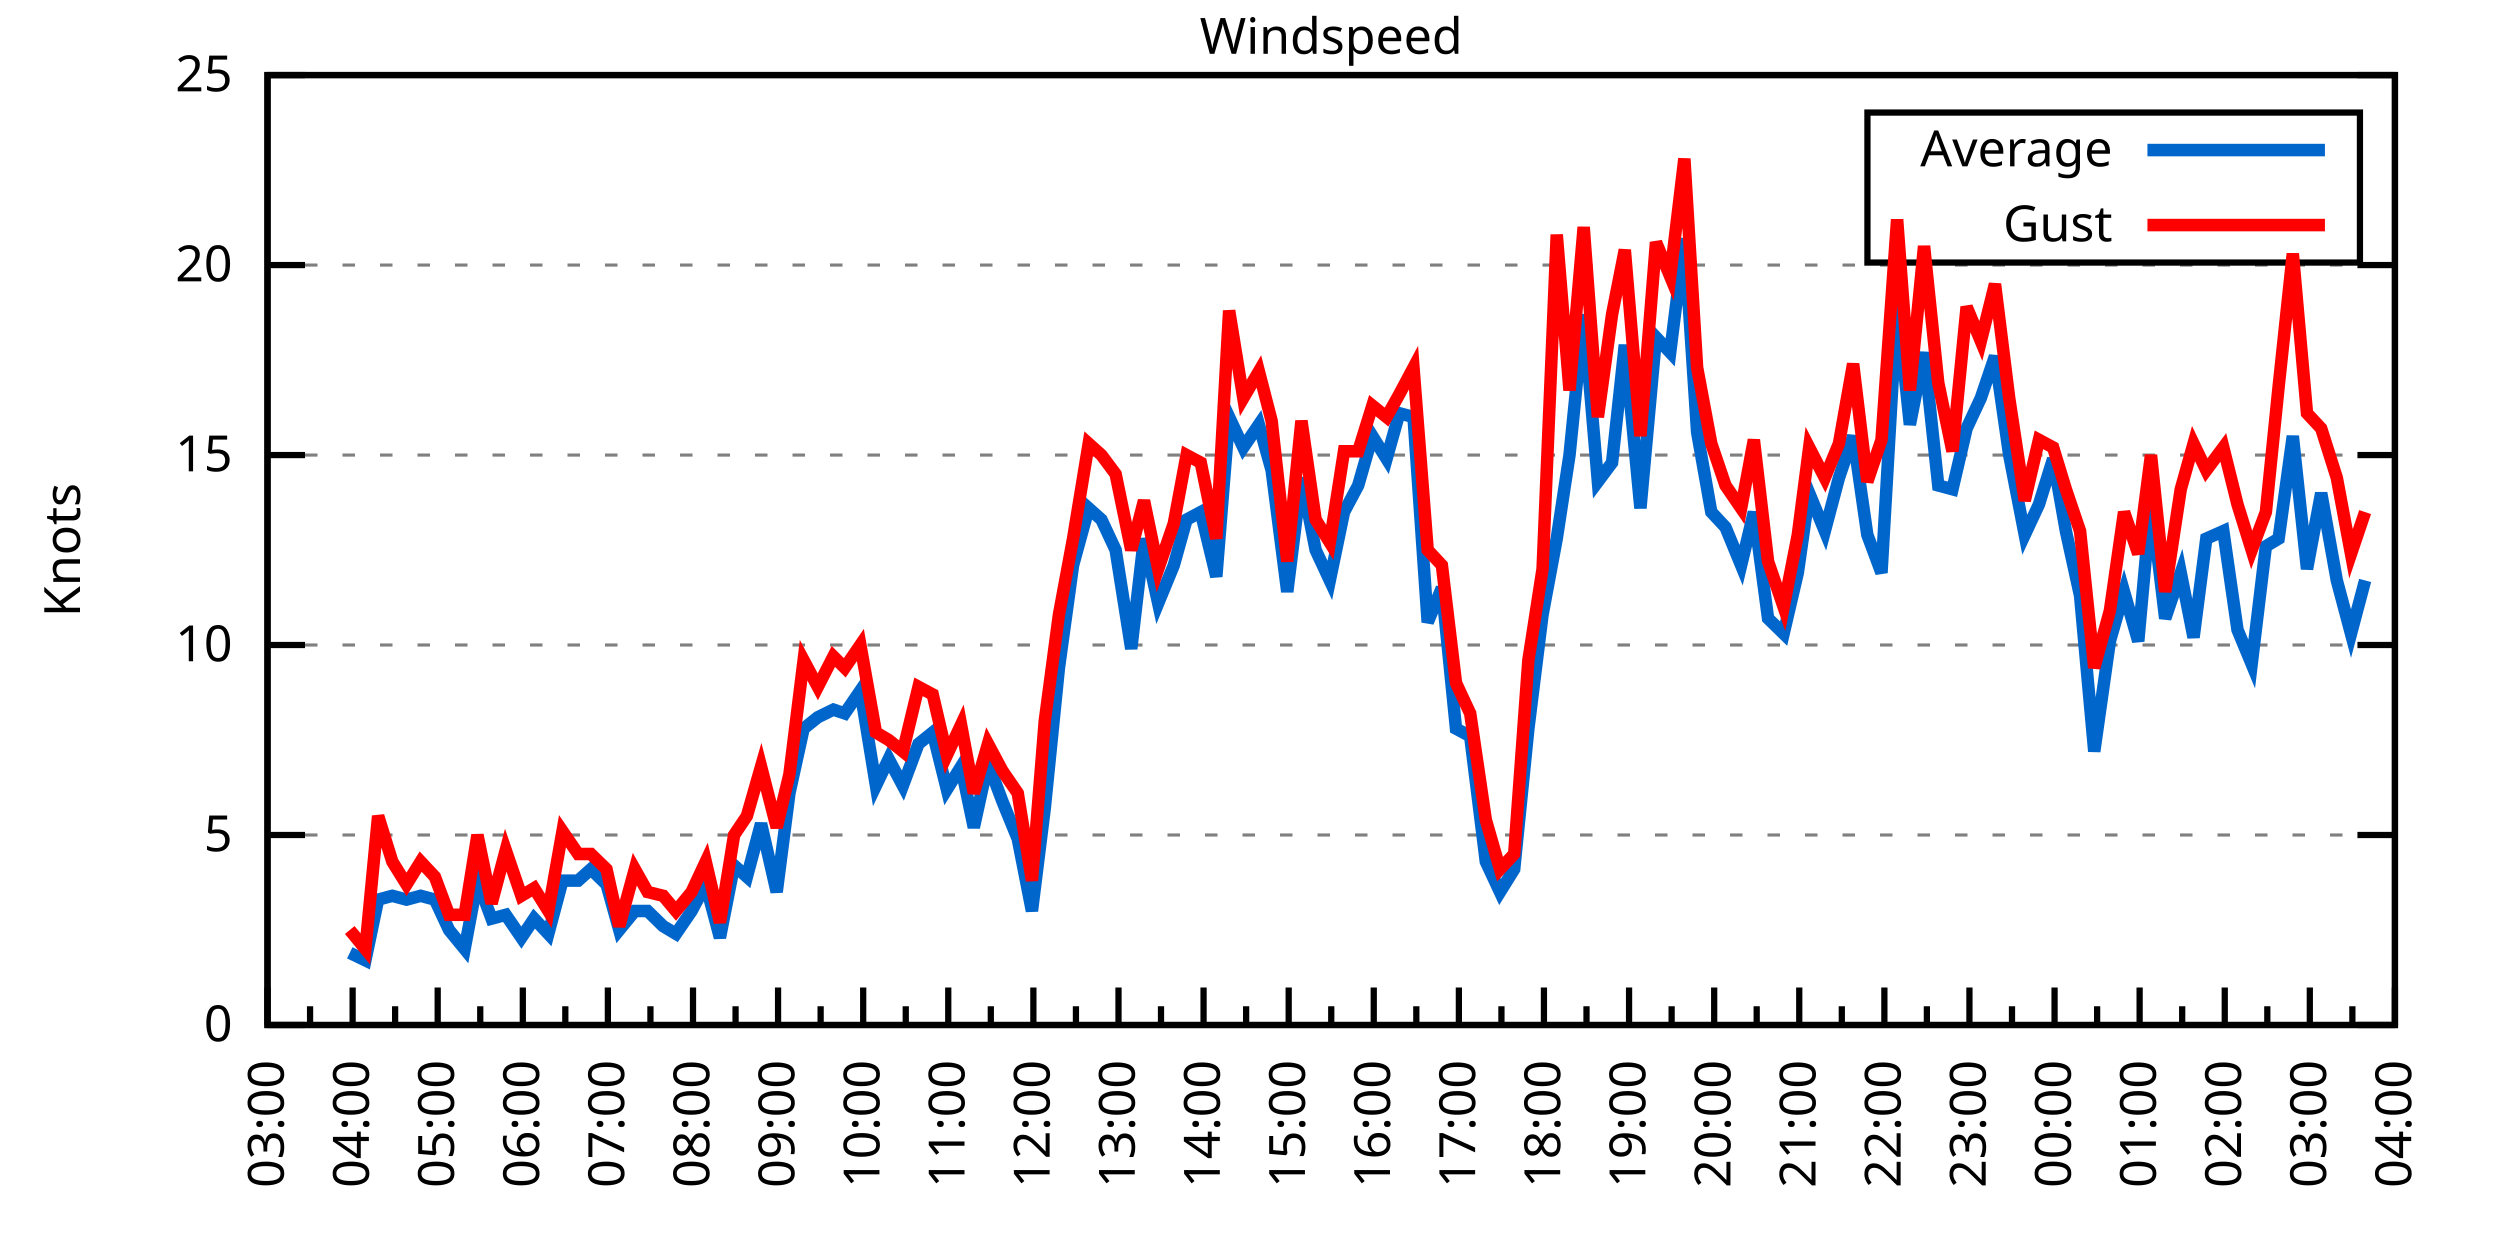
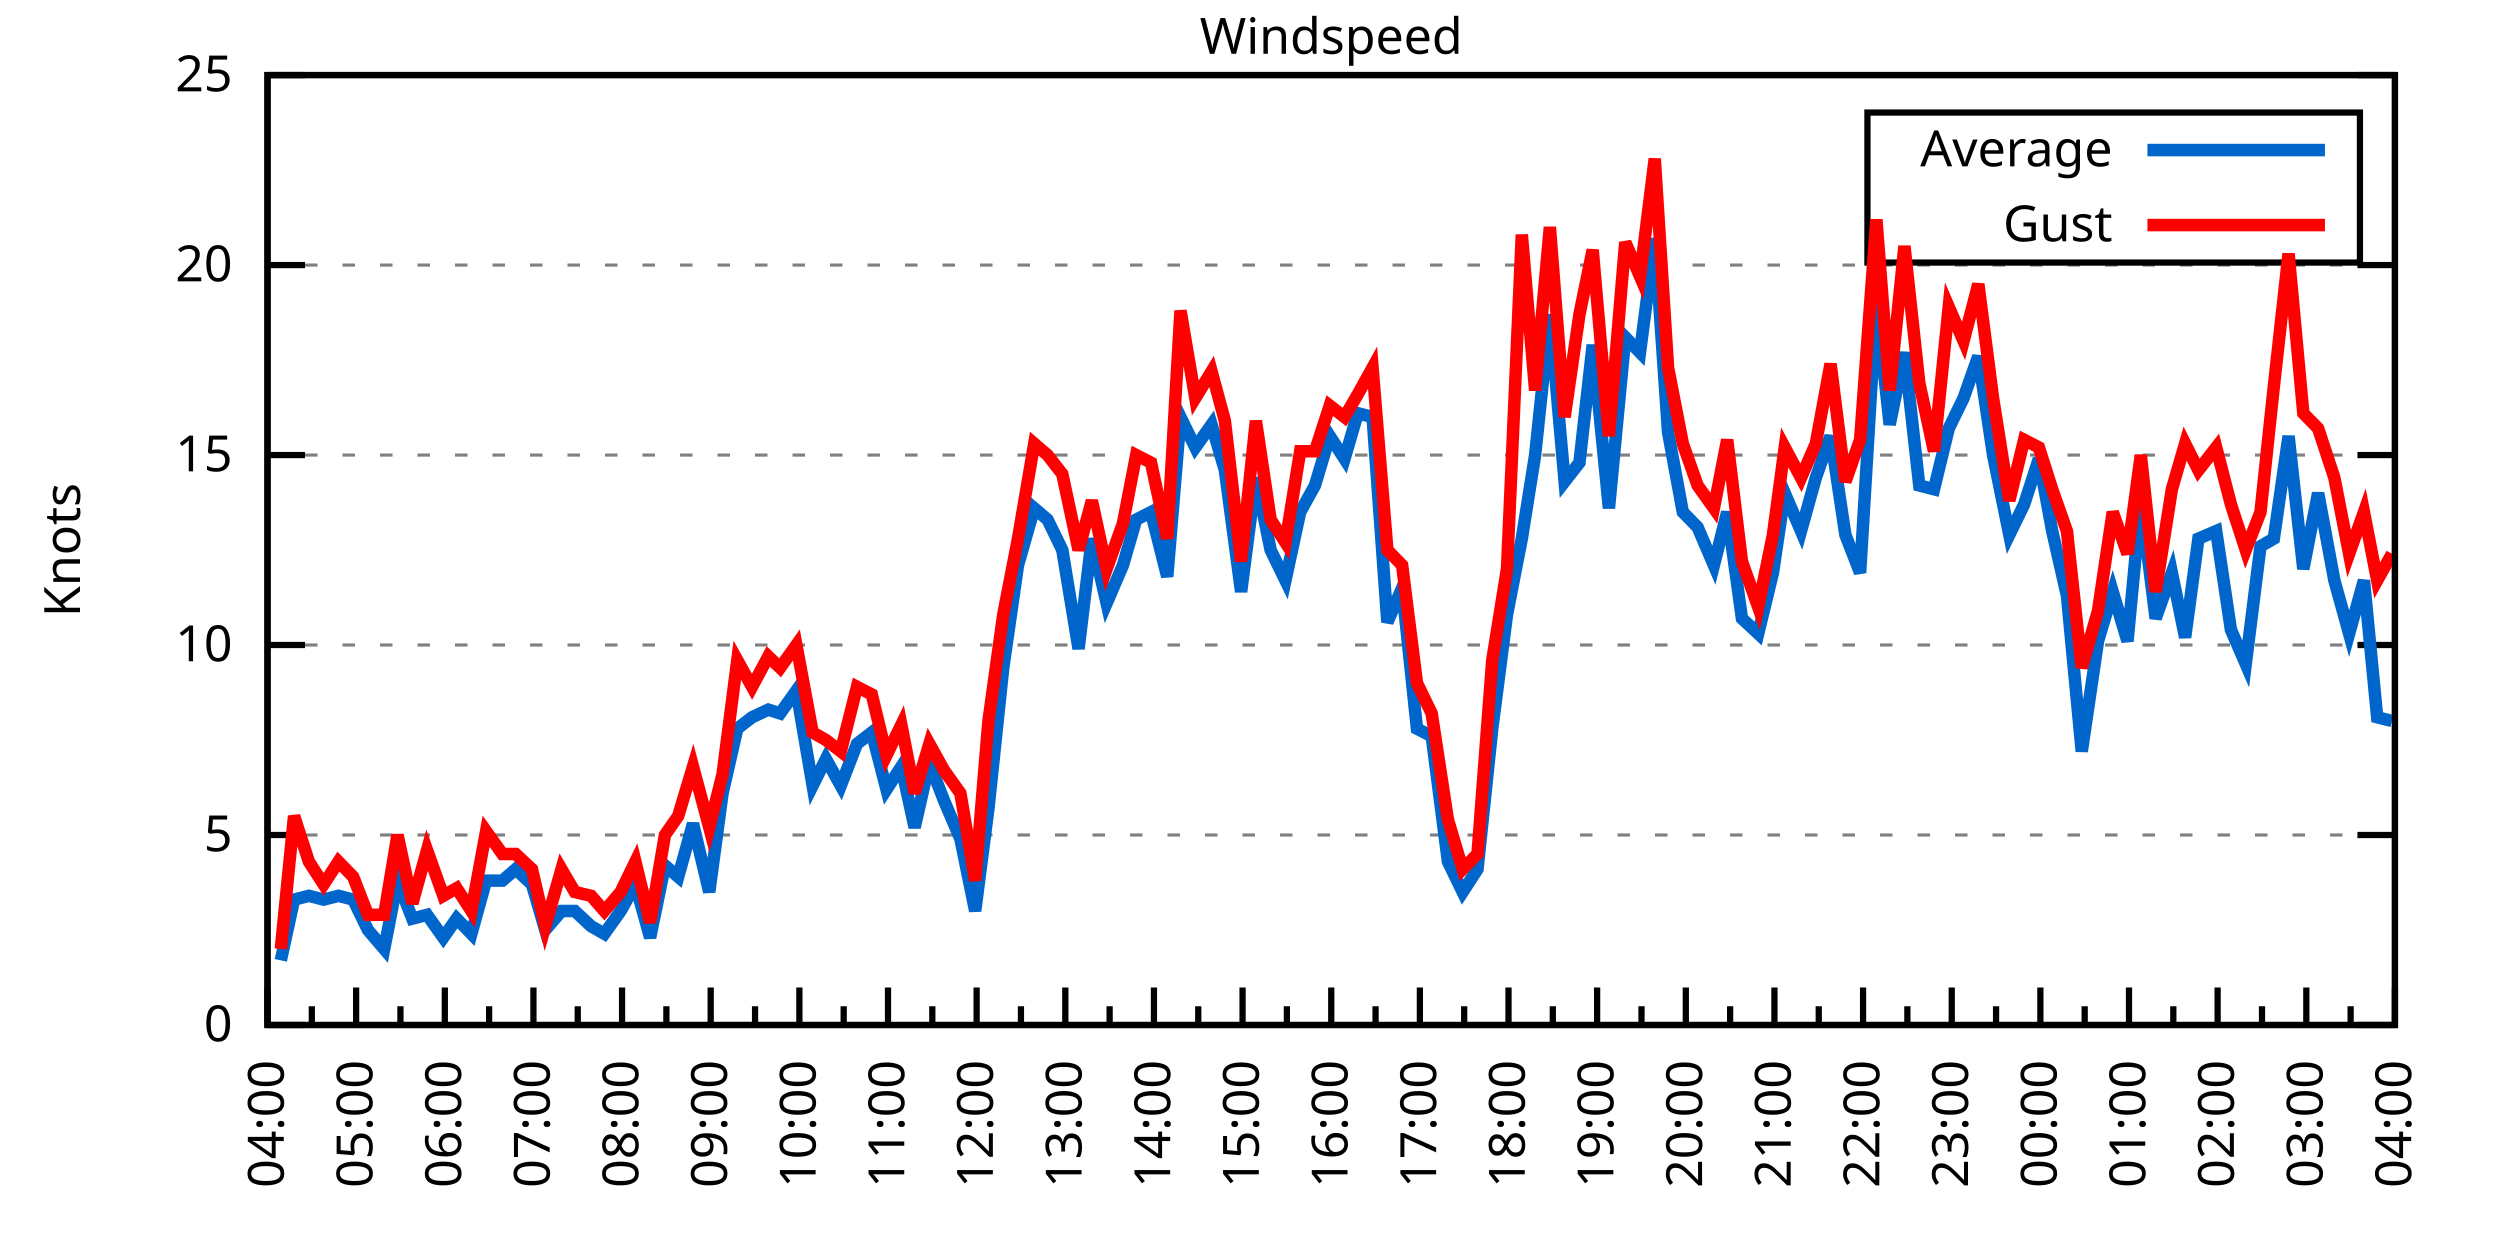
<svg xmlns="http://www.w3.org/2000/svg" xmlns:xlink="http://www.w3.org/1999/xlink" width="400" height="200" viewBox="0 0 400 200">
  <g id="gnuplot_canvas">
    <rect x="0" y="0" width="400" height="200" fill="none" />
    <defs>
      <circle id="gpDot" r="0.5" stroke-width="0.5" stroke="currentColor" />
      <path id="gpPt0" stroke-width="0.333" stroke="currentColor" d="M-1,0 h2 M0,-1 v2" />
      <path id="gpPt1" stroke-width="0.333" stroke="currentColor" d="M-1,-1 L1,1 M1,-1 L-1,1" />
      <path id="gpPt2" stroke-width="0.333" stroke="currentColor" d="M-1,0 L1,0 M0,-1 L0,1 M-1,-1 L1,1 M-1,1 L1,-1" />
      <rect id="gpPt3" stroke-width="0.333" stroke="currentColor" x="-1" y="-1" width="2" height="2" />
      <rect id="gpPt4" stroke-width="0.333" stroke="currentColor" fill="currentColor" x="-1" y="-1" width="2" height="2" />
      <circle id="gpPt5" stroke-width="0.333" stroke="currentColor" cx="0" cy="0" r="1" />
      <use xlink:href="#gpPt5" id="gpPt6" fill="currentColor" stroke="none" />
      <path id="gpPt7" stroke-width="0.333" stroke="currentColor" d="M0,-1.33 L-1.33,0.67 L1.33,0.67 z" />
      <use xlink:href="#gpPt7" id="gpPt8" fill="currentColor" stroke="none" />
      <use xlink:href="#gpPt7" id="gpPt9" stroke="currentColor" transform="rotate(180)" />
      <use xlink:href="#gpPt9" id="gpPt10" fill="currentColor" stroke="none" />
      <use xlink:href="#gpPt3" id="gpPt11" stroke="currentColor" transform="rotate(45)" />
      <use xlink:href="#gpPt11" id="gpPt12" fill="currentColor" stroke="none" />
      <path id="gpPt13" stroke-width="0.333" stroke="currentColor" d="M0,1.330 L1.265,0.411 L0.782,-1.067 L-0.782,-1.076 L-1.265,0.411 z" />
      <use xlink:href="#gpPt13" id="gpPt14" fill="currentColor" stroke="none" />
      <filter id="textbox" filterUnits="objectBoundingBox" x="0" y="0" height="1" width="1">
        <feFlood flood-color="white" flood-opacity="1" result="bgnd" />
        <feComposite in="SourceGraphic" in2="bgnd" operator="atop" />
      </filter>
      <filter id="greybox" filterUnits="objectBoundingBox" x="0" y="0" height="1" width="1">
        <feFlood flood-color="lightgrey" flood-opacity="1" result="grey" />
        <feComposite in="SourceGraphic" in2="grey" operator="atop" />
      </filter>
    </defs>
    <g fill="none" color="white" stroke="currentColor" stroke-width="1.00" stroke-linecap="butt" stroke-linejoin="miter">
</g>
    <g fill="none" color="black" stroke="currentColor" stroke-width="1.00" stroke-linecap="butt" stroke-linejoin="miter">
      <g stroke="none" shape-rendering="crispEdges">
        <polygon fill="rgb(255, 255, 255)" points="42.80,164.00 383.18,164.00 383.18,12.02 42.80,12.02 " />
      </g>
    </g>
    <g fill="none" color="black" stroke="currentColor" stroke-width="1.00" stroke-linecap="butt" stroke-linejoin="miter">
</g>
    <g fill="none" color="black" stroke="black" stroke-width="0.50" stroke-linecap="butt" stroke-linejoin="miter">
</g>
    <g fill="none" color="gray" stroke="currentColor" stroke-width="0.50" stroke-linecap="butt" stroke-linejoin="miter">
      <path stroke="gray" stroke-dasharray="2,4" class="gridline" d="M42.80,164.00 L383.19,164.00  " />
    </g>
    <g fill="none" color="gray" stroke="gray" stroke-width="1.00" stroke-linecap="butt" stroke-linejoin="miter">
</g>
    <g fill="none" color="black" stroke="currentColor" stroke-width="1.00" stroke-linecap="butt" stroke-linejoin="miter">
      <path stroke="black" d="M42.80,164.00 L48.80,164.00 M383.19,164.00 L377.19,164.00  " />
      <g transform="translate(37.20,166.60)" stroke="none" fill="black" font-family="Sans" font-size="8.00" text-anchor="end">
        <text>
          <tspan font-family="Sans"> 0</tspan>
        </text>
      </g>
    </g>
    <g fill="none" color="black" stroke="currentColor" stroke-width="1.00" stroke-linecap="butt" stroke-linejoin="miter">
</g>
    <g fill="none" color="black" stroke="black" stroke-width="0.50" stroke-linecap="butt" stroke-linejoin="miter">
</g>
    <g fill="none" color="gray" stroke="currentColor" stroke-width="0.50" stroke-linecap="butt" stroke-linejoin="miter">
      <path stroke="gray" stroke-dasharray="2,4" class="gridline" d="M42.80,133.60 L383.19,133.60  " />
    </g>
    <g fill="none" color="gray" stroke="gray" stroke-width="1.00" stroke-linecap="butt" stroke-linejoin="miter">
</g>
    <g fill="none" color="black" stroke="currentColor" stroke-width="1.00" stroke-linecap="butt" stroke-linejoin="miter">
      <path stroke="black" d="M42.80,133.60 L48.80,133.60 M383.19,133.60 L377.19,133.60  " />
      <g transform="translate(37.20,136.20)" stroke="none" fill="black" font-family="Sans" font-size="8.00" text-anchor="end">
        <text>
          <tspan font-family="Sans"> 5</tspan>
        </text>
      </g>
    </g>
    <g fill="none" color="black" stroke="currentColor" stroke-width="1.00" stroke-linecap="butt" stroke-linejoin="miter">
</g>
    <g fill="none" color="black" stroke="black" stroke-width="0.50" stroke-linecap="butt" stroke-linejoin="miter">
</g>
    <g fill="none" color="gray" stroke="currentColor" stroke-width="0.50" stroke-linecap="butt" stroke-linejoin="miter">
      <path stroke="gray" stroke-dasharray="2,4" class="gridline" d="M42.80,103.20 L383.19,103.20  " />
    </g>
    <g fill="none" color="gray" stroke="gray" stroke-width="1.00" stroke-linecap="butt" stroke-linejoin="miter">
</g>
    <g fill="none" color="black" stroke="currentColor" stroke-width="1.00" stroke-linecap="butt" stroke-linejoin="miter">
      <path stroke="black" d="M42.80,103.20 L48.80,103.20 M383.19,103.20 L377.19,103.20  " />
      <g transform="translate(37.20,105.80)" stroke="none" fill="black" font-family="Sans" font-size="8.00" text-anchor="end">
        <text>
          <tspan font-family="Sans"> 10</tspan>
        </text>
      </g>
    </g>
    <g fill="none" color="black" stroke="currentColor" stroke-width="1.00" stroke-linecap="butt" stroke-linejoin="miter">
</g>
    <g fill="none" color="black" stroke="black" stroke-width="0.50" stroke-linecap="butt" stroke-linejoin="miter">
</g>
    <g fill="none" color="gray" stroke="currentColor" stroke-width="0.50" stroke-linecap="butt" stroke-linejoin="miter">
      <path stroke="gray" stroke-dasharray="2,4" class="gridline" d="M42.80,72.81 L383.19,72.81  " />
    </g>
    <g fill="none" color="gray" stroke="gray" stroke-width="1.00" stroke-linecap="butt" stroke-linejoin="miter">
</g>
    <g fill="none" color="black" stroke="currentColor" stroke-width="1.00" stroke-linecap="butt" stroke-linejoin="miter">
      <path stroke="black" d="M42.80,72.81 L48.80,72.81 M383.19,72.81 L377.19,72.81  " />
      <g transform="translate(37.20,75.41)" stroke="none" fill="black" font-family="Sans" font-size="8.00" text-anchor="end">
        <text>
          <tspan font-family="Sans"> 15</tspan>
        </text>
      </g>
    </g>
    <g fill="none" color="black" stroke="currentColor" stroke-width="1.00" stroke-linecap="butt" stroke-linejoin="miter">
</g>
    <g fill="none" color="black" stroke="black" stroke-width="0.50" stroke-linecap="butt" stroke-linejoin="miter">
</g>
    <g fill="none" color="gray" stroke="currentColor" stroke-width="0.50" stroke-linecap="butt" stroke-linejoin="miter">
      <path stroke="gray" stroke-dasharray="2,4" class="gridline" d="M42.80,42.41 L383.19,42.41  " />
    </g>
    <g fill="none" color="gray" stroke="gray" stroke-width="1.00" stroke-linecap="butt" stroke-linejoin="miter">
</g>
    <g fill="none" color="black" stroke="currentColor" stroke-width="1.00" stroke-linecap="butt" stroke-linejoin="miter">
      <path stroke="black" d="M42.80,42.41 L48.80,42.41 M383.19,42.41 L377.19,42.41  " />
      <g transform="translate(37.20,45.01)" stroke="none" fill="black" font-family="Sans" font-size="8.00" text-anchor="end">
        <text>
          <tspan font-family="Sans"> 20</tspan>
        </text>
      </g>
    </g>
    <g fill="none" color="black" stroke="currentColor" stroke-width="1.00" stroke-linecap="butt" stroke-linejoin="miter">
</g>
    <g fill="none" color="black" stroke="black" stroke-width="0.50" stroke-linecap="butt" stroke-linejoin="miter">
</g>
    <g fill="none" color="gray" stroke="currentColor" stroke-width="0.50" stroke-linecap="butt" stroke-linejoin="miter">
      <path stroke="gray" stroke-dasharray="2,4" class="gridline" d="M42.80,12.01 L383.19,12.01  " />
    </g>
    <g fill="none" color="gray" stroke="gray" stroke-width="1.00" stroke-linecap="butt" stroke-linejoin="miter">
</g>
    <g fill="none" color="black" stroke="currentColor" stroke-width="1.00" stroke-linecap="butt" stroke-linejoin="miter">
      <path stroke="black" d="M42.80,12.01 L48.80,12.01 M383.19,12.01 L377.19,12.01  " />
      <g transform="translate(37.20,14.61)" stroke="none" fill="black" font-family="Sans" font-size="8.00" text-anchor="end">
        <text>
          <tspan font-family="Sans"> 25</tspan>
        </text>
      </g>
    </g>
    <g fill="none" color="black" stroke="currentColor" stroke-width="1.00" stroke-linecap="butt" stroke-linejoin="miter">
      <path stroke="black" d="M42.80,164.00 L42.80,158.00  " />
      <g transform="translate(45.40,169.60) rotate(270)" stroke="none" fill="black" font-family="Sans" font-size="8.00" text-anchor="end">
        <text>
+           <tspan font-family="Sans">04:00</tspan>
+         </text>
+       </g>
+     </g>
+     <g fill="none" color="black" stroke="currentColor" stroke-width="1.00" stroke-linecap="butt" stroke-linejoin="miter">
+       <path stroke="black" d="M49.89,164.00 L49.89,161.00 M56.98,164.00 L56.98,158.00  " />
+       <g transform="translate(59.58,169.60) rotate(270)" stroke="none" fill="black" font-family="Sans" font-size="8.00" text-anchor="end">
+         <text>
+           <tspan font-family="Sans">05:00</tspan>
+         </text>
+       </g>
+     </g>
+     <g fill="none" color="black" stroke="currentColor" stroke-width="1.00" stroke-linecap="butt" stroke-linejoin="miter">
+       <path stroke="black" d="M64.07,164.00 L64.07,161.00 M71.17,164.00 L71.17,158.00  " />
+       <g transform="translate(73.77,169.60) rotate(270)" stroke="none" fill="black" font-family="Sans" font-size="8.00" text-anchor="end">
+         <text>
+           <tspan font-family="Sans">06:00</tspan>
+         </text>
+       </g>
+     </g>
+     <g fill="none" color="black" stroke="currentColor" stroke-width="1.00" stroke-linecap="butt" stroke-linejoin="miter">
+       <path stroke="black" d="M78.26,164.00 L78.26,161.00 M85.35,164.00 L85.35,158.00  " />
+       <g transform="translate(87.95,169.60) rotate(270)" stroke="none" fill="black" font-family="Sans" font-size="8.00" text-anchor="end">
+         <text>
+           <tspan font-family="Sans">07:00</tspan>
+         </text>
+       </g>
+     </g>
+     <g fill="none" color="black" stroke="currentColor" stroke-width="1.00" stroke-linecap="butt" stroke-linejoin="miter">
+       <path stroke="black" d="M92.44,164.00 L92.44,161.00 M99.53,164.00 L99.53,158.00  " />
+       <g transform="translate(102.13,169.60) rotate(270)" stroke="none" fill="black" font-family="Sans" font-size="8.00" text-anchor="end">
+         <text>
+           <tspan font-family="Sans">08:00</tspan>
+         </text>
+       </g>
+     </g>
+     <g fill="none" color="black" stroke="currentColor" stroke-width="1.00" stroke-linecap="butt" stroke-linejoin="miter">
+       <path stroke="black" d="M106.62,164.00 L106.62,161.00 M113.71,164.00 L113.71,158.00  " />
+       <g transform="translate(116.31,169.60) rotate(270)" stroke="none" fill="black" font-family="Sans" font-size="8.00" text-anchor="end">
+         <text>
+           <tspan font-family="Sans">09:00</tspan>
+         </text>
+       </g>
+     </g>
+     <g fill="none" color="black" stroke="currentColor" stroke-width="1.00" stroke-linecap="butt" stroke-linejoin="miter">
+       <path stroke="black" d="M120.81,164.00 L120.81,161.00 M127.90,164.00 L127.90,158.00  " />
+       <g transform="translate(130.50,169.60) rotate(270)" stroke="none" fill="black" font-family="Sans" font-size="8.00" text-anchor="end">
+         <text>
+           <tspan font-family="Sans">10:00</tspan>
+         </text>
+       </g>
+     </g>
+     <g fill="none" color="black" stroke="currentColor" stroke-width="1.00" stroke-linecap="butt" stroke-linejoin="miter">
+       <path stroke="black" d="M134.99,164.00 L134.99,161.00 M142.08,164.00 L142.08,158.00  " />
+       <g transform="translate(144.68,169.60) rotate(270)" stroke="none" fill="black" font-family="Sans" font-size="8.00" text-anchor="end">
+         <text>
+           <tspan font-family="Sans">11:00</tspan>
+         </text>
+       </g>
+     </g>
+     <g fill="none" color="black" stroke="currentColor" stroke-width="1.00" stroke-linecap="butt" stroke-linejoin="miter">
+       <path stroke="black" d="M149.17,164.00 L149.17,161.00 M156.26,164.00 L156.26,158.00  " />
+       <g transform="translate(158.86,169.60) rotate(270)" stroke="none" fill="black" font-family="Sans" font-size="8.00" text-anchor="end">
+         <text>
+           <tspan font-family="Sans">12:00</tspan>
+         </text>
+       </g>
+     </g>
+     <g fill="none" color="black" stroke="currentColor" stroke-width="1.00" stroke-linecap="butt" stroke-linejoin="miter">
+       <path stroke="black" d="M163.35,164.00 L163.35,161.00 M170.45,164.00 L170.45,158.00  " />
+       <g transform="translate(173.05,169.60) rotate(270)" stroke="none" fill="black" font-family="Sans" font-size="8.00" text-anchor="end">
+         <text>
+           <tspan font-family="Sans">13:00</tspan>
+         </text>
+       </g>
+     </g>
+     <g fill="none" color="black" stroke="currentColor" stroke-width="1.00" stroke-linecap="butt" stroke-linejoin="miter">
+       <path stroke="black" d="M177.54,164.00 L177.54,161.00 M184.63,164.00 L184.63,158.00  " />
+       <g transform="translate(187.23,169.60) rotate(270)" stroke="none" fill="black" font-family="Sans" font-size="8.00" text-anchor="end">
+         <text>
+           <tspan font-family="Sans">14:00</tspan>
+         </text>
+       </g>
+     </g>
+     <g fill="none" color="black" stroke="currentColor" stroke-width="1.00" stroke-linecap="butt" stroke-linejoin="miter">
+       <path stroke="black" d="M191.72,164.00 L191.72,161.00 M198.81,164.00 L198.81,158.00  " />
+       <g transform="translate(201.41,169.60) rotate(270)" stroke="none" fill="black" font-family="Sans" font-size="8.00" text-anchor="end">
+         <text>
+           <tspan font-family="Sans">15:00</tspan>
+         </text>
+       </g>
+     </g>
+     <g fill="none" color="black" stroke="currentColor" stroke-width="1.00" stroke-linecap="butt" stroke-linejoin="miter">
+       <path stroke="black" d="M205.90,164.00 L205.90,161.00 M213.00,164.00 L213.00,158.00  " />
+       <g transform="translate(215.60,169.60) rotate(270)" stroke="none" fill="black" font-family="Sans" font-size="8.00" text-anchor="end">
+         <text>
+           <tspan font-family="Sans">16:00</tspan>
+         </text>
+       </g>
+     </g>
+     <g fill="none" color="black" stroke="currentColor" stroke-width="1.00" stroke-linecap="butt" stroke-linejoin="miter">
+       <path stroke="black" d="M220.09,164.00 L220.09,161.00 M227.18,164.00 L227.18,158.00  " />
+       <g transform="translate(229.78,169.60) rotate(270)" stroke="none" fill="black" font-family="Sans" font-size="8.00" text-anchor="end">
+         <text>
+           <tspan font-family="Sans">17:00</tspan>
+         </text>
+       </g>
+     </g>
+     <g fill="none" color="black" stroke="currentColor" stroke-width="1.00" stroke-linecap="butt" stroke-linejoin="miter">
+       <path stroke="black" d="M234.27,164.00 L234.27,161.00 M241.36,164.00 L241.36,158.00  " />
+       <g transform="translate(243.96,169.60) rotate(270)" stroke="none" fill="black" font-family="Sans" font-size="8.00" text-anchor="end">
+         <text>
+           <tspan font-family="Sans">18:00</tspan>
+         </text>
+       </g>
+     </g>
+     <g fill="none" color="black" stroke="currentColor" stroke-width="1.00" stroke-linecap="butt" stroke-linejoin="miter">
+       <path stroke="black" d="M248.45,164.00 L248.45,161.00 M255.54,164.00 L255.54,158.00  " />
+       <g transform="translate(258.14,169.60) rotate(270)" stroke="none" fill="black" font-family="Sans" font-size="8.00" text-anchor="end">
+         <text>
+           <tspan font-family="Sans">19:00</tspan>
+         </text>
+       </g>
+     </g>
+     <g fill="none" color="black" stroke="currentColor" stroke-width="1.00" stroke-linecap="butt" stroke-linejoin="miter">
+       <path stroke="black" d="M262.64,164.00 L262.64,161.00 M269.73,164.00 L269.73,158.00  " />
+       <g transform="translate(272.33,169.60) rotate(270)" stroke="none" fill="black" font-family="Sans" font-size="8.00" text-anchor="end">
+         <text>
+           <tspan font-family="Sans">20:00</tspan>
+         </text>
+       </g>
+     </g>
+     <g fill="none" color="black" stroke="currentColor" stroke-width="1.00" stroke-linecap="butt" stroke-linejoin="miter">
+       <path stroke="black" d="M276.82,164.00 L276.82,161.00 M283.91,164.00 L283.91,158.00  " />
+       <g transform="translate(286.51,169.60) rotate(270)" stroke="none" fill="black" font-family="Sans" font-size="8.00" text-anchor="end">
+         <text>
+           <tspan font-family="Sans">21:00</tspan>
+         </text>
+       </g>
+     </g>
+     <g fill="none" color="black" stroke="currentColor" stroke-width="1.00" stroke-linecap="butt" stroke-linejoin="miter">
+       <path stroke="black" d="M291.00,164.00 L291.00,161.00 M298.09,164.00 L298.09,158.00  " />
+       <g transform="translate(300.69,169.60) rotate(270)" stroke="none" fill="black" font-family="Sans" font-size="8.00" text-anchor="end">
+         <text>
+           <tspan font-family="Sans">22:00</tspan>
+         </text>
+       </g>
+     </g>
+     <g fill="none" color="black" stroke="currentColor" stroke-width="1.00" stroke-linecap="butt" stroke-linejoin="miter">
+       <path stroke="black" d="M305.18,164.00 L305.18,161.00 M312.28,164.00 L312.28,158.00  " />
+       <g transform="translate(314.88,169.60) rotate(270)" stroke="none" fill="black" font-family="Sans" font-size="8.00" text-anchor="end">
+         <text>
+           <tspan font-family="Sans">23:00</tspan>
+         </text>
+       </g>
+     </g>
+     <g fill="none" color="black" stroke="currentColor" stroke-width="1.00" stroke-linecap="butt" stroke-linejoin="miter">
+       <path stroke="black" d="M319.37,164.00 L319.37,161.00 M326.46,164.00 L326.46,158.00  " />
+       <g transform="translate(329.06,169.60) rotate(270)" stroke="none" fill="black" font-family="Sans" font-size="8.00" text-anchor="end">
+         <text>
+           <tspan font-family="Sans">00:00</tspan>
+         </text>
+       </g>
+     </g>
+     <g fill="none" color="black" stroke="currentColor" stroke-width="1.00" stroke-linecap="butt" stroke-linejoin="miter">
+       <path stroke="black" d="M333.55,164.00 L333.55,161.00 M340.64,164.00 L340.64,158.00  " />
+       <g transform="translate(343.24,169.60) rotate(270)" stroke="none" fill="black" font-family="Sans" font-size="8.00" text-anchor="end">
+         <text>
+           <tspan font-family="Sans">01:00</tspan>
+         </text>
+       </g>
+     </g>
+     <g fill="none" color="black" stroke="currentColor" stroke-width="1.00" stroke-linecap="butt" stroke-linejoin="miter">
+       <path stroke="black" d="M347.73,164.00 L347.73,161.00 M354.82,164.00 L354.82,158.00  " />
+       <g transform="translate(357.42,169.60) rotate(270)" stroke="none" fill="black" font-family="Sans" font-size="8.00" text-anchor="end">
+         <text>
+           <tspan font-family="Sans">02:00</tspan>
+         </text>
+       </g>
+     </g>
+     <g fill="none" color="black" stroke="currentColor" stroke-width="1.00" stroke-linecap="butt" stroke-linejoin="miter">
+       <path stroke="black" d="M361.92,164.00 L361.92,161.00 M369.01,164.00 L369.01,158.00  " />
+       <g transform="translate(371.61,169.60) rotate(270)" stroke="none" fill="black" font-family="Sans" font-size="8.00" text-anchor="end">
+         <text>
          <tspan font-family="Sans">03:00</tspan>
        </text>
      </g>
    </g>
    <g fill="none" color="black" stroke="currentColor" stroke-width="1.00" stroke-linecap="butt" stroke-linejoin="miter">
-       <path stroke="black" d="M49.61,164.00 L49.61,161.00 M56.42,164.00 L56.42,158.00  " />
-       <g transform="translate(59.02,169.60) rotate(270)" stroke="none" fill="black" font-family="Sans" font-size="8.00" text-anchor="end">
-         <text>
-           <tspan font-family="Sans">04:00</tspan>
-         </text>
-       </g>
-     </g>
-     <g fill="none" color="black" stroke="currentColor" stroke-width="1.00" stroke-linecap="butt" stroke-linejoin="miter">
-       <path stroke="black" d="M63.22,164.00 L63.22,161.00 M70.03,164.00 L70.03,158.00  " />
-       <g transform="translate(72.63,169.60) rotate(270)" stroke="none" fill="black" font-family="Sans" font-size="8.00" text-anchor="end">
-         <text>
-           <tspan font-family="Sans">05:00</tspan>
-         </text>
-       </g>
-     </g>
-     <g fill="none" color="black" stroke="currentColor" stroke-width="1.00" stroke-linecap="butt" stroke-linejoin="miter">
-       <path stroke="black" d="M76.84,164.00 L76.84,161.00 M83.65,164.00 L83.65,158.00  " />
-       <g transform="translate(86.25,169.60) rotate(270)" stroke="none" fill="black" font-family="Sans" font-size="8.00" text-anchor="end">
-         <text>
-           <tspan font-family="Sans">06:00</tspan>
-         </text>
-       </g>
-     </g>
-     <g fill="none" color="black" stroke="currentColor" stroke-width="1.00" stroke-linecap="butt" stroke-linejoin="miter">
-       <path stroke="black" d="M90.45,164.00 L90.45,161.00 M97.26,164.00 L97.26,158.00  " />
-       <g transform="translate(99.86,169.60) rotate(270)" stroke="none" fill="black" font-family="Sans" font-size="8.00" text-anchor="end">
-         <text>
-           <tspan font-family="Sans">07:00</tspan>
-         </text>
-       </g>
-     </g>
-     <g fill="none" color="black" stroke="currentColor" stroke-width="1.00" stroke-linecap="butt" stroke-linejoin="miter">
-       <path stroke="black" d="M104.07,164.00 L104.07,161.00 M110.88,164.00 L110.88,158.00  " />
-       <g transform="translate(113.48,169.60) rotate(270)" stroke="none" fill="black" font-family="Sans" font-size="8.00" text-anchor="end">
-         <text>
-           <tspan font-family="Sans">08:00</tspan>
-         </text>
-       </g>
-     </g>
-     <g fill="none" color="black" stroke="currentColor" stroke-width="1.00" stroke-linecap="butt" stroke-linejoin="miter">
-       <path stroke="black" d="M117.69,164.00 L117.69,161.00 M124.49,164.00 L124.49,158.00  " />
-       <g transform="translate(127.09,169.60) rotate(270)" stroke="none" fill="black" font-family="Sans" font-size="8.00" text-anchor="end">
-         <text>
-           <tspan font-family="Sans">09:00</tspan>
-         </text>
-       </g>
-     </g>
-     <g fill="none" color="black" stroke="currentColor" stroke-width="1.00" stroke-linecap="butt" stroke-linejoin="miter">
-       <path stroke="black" d="M131.30,164.00 L131.30,161.00 M138.11,164.00 L138.11,158.00  " />
-       <g transform="translate(140.71,169.60) rotate(270)" stroke="none" fill="black" font-family="Sans" font-size="8.00" text-anchor="end">
-         <text>
-           <tspan font-family="Sans">10:00</tspan>
-         </text>
-       </g>
-     </g>
-     <g fill="none" color="black" stroke="currentColor" stroke-width="1.00" stroke-linecap="butt" stroke-linejoin="miter">
-       <path stroke="black" d="M144.92,164.00 L144.92,161.00 M151.72,164.00 L151.72,158.00  " />
-       <g transform="translate(154.32,169.60) rotate(270)" stroke="none" fill="black" font-family="Sans" font-size="8.00" text-anchor="end">
-         <text>
-           <tspan font-family="Sans">11:00</tspan>
-         </text>
-       </g>
-     </g>
-     <g fill="none" color="black" stroke="currentColor" stroke-width="1.00" stroke-linecap="butt" stroke-linejoin="miter">
-       <path stroke="black" d="M158.53,164.00 L158.53,161.00 M165.34,164.00 L165.34,158.00  " />
-       <g transform="translate(167.94,169.60) rotate(270)" stroke="none" fill="black" font-family="Sans" font-size="8.00" text-anchor="end">
-         <text>
-           <tspan font-family="Sans">12:00</tspan>
-         </text>
-       </g>
-     </g>
-     <g fill="none" color="black" stroke="currentColor" stroke-width="1.00" stroke-linecap="butt" stroke-linejoin="miter">
-       <path stroke="black" d="M172.15,164.00 L172.15,161.00 M178.96,164.00 L178.96,158.00  " />
-       <g transform="translate(181.56,169.60) rotate(270)" stroke="none" fill="black" font-family="Sans" font-size="8.00" text-anchor="end">
-         <text>
-           <tspan font-family="Sans">13:00</tspan>
-         </text>
-       </g>
-     </g>
-     <g fill="none" color="black" stroke="currentColor" stroke-width="1.00" stroke-linecap="butt" stroke-linejoin="miter">
-       <path stroke="black" d="M185.76,164.00 L185.76,161.00 M192.57,164.00 L192.57,158.00  " />
-       <g transform="translate(195.17,169.60) rotate(270)" stroke="none" fill="black" font-family="Sans" font-size="8.00" text-anchor="end">
-         <text>
-           <tspan font-family="Sans">14:00</tspan>
-         </text>
-       </g>
-     </g>
-     <g fill="none" color="black" stroke="currentColor" stroke-width="1.00" stroke-linecap="butt" stroke-linejoin="miter">
-       <path stroke="black" d="M199.38,164.00 L199.38,161.00 M206.19,164.00 L206.19,158.00  " />
-       <g transform="translate(208.79,169.60) rotate(270)" stroke="none" fill="black" font-family="Sans" font-size="8.00" text-anchor="end">
-         <text>
-           <tspan font-family="Sans">15:00</tspan>
-         </text>
-       </g>
-     </g>
-     <g fill="none" color="black" stroke="currentColor" stroke-width="1.00" stroke-linecap="butt" stroke-linejoin="miter">
-       <path stroke="black" d="M213.00,164.00 L213.00,161.00 M219.80,164.00 L219.80,158.00  " />
-       <g transform="translate(222.40,169.60) rotate(270)" stroke="none" fill="black" font-family="Sans" font-size="8.00" text-anchor="end">
-         <text>
-           <tspan font-family="Sans">16:00</tspan>
-         </text>
-       </g>
-     </g>
-     <g fill="none" color="black" stroke="currentColor" stroke-width="1.00" stroke-linecap="butt" stroke-linejoin="miter">
-       <path stroke="black" d="M226.61,164.00 L226.61,161.00 M233.42,164.00 L233.42,158.00  " />
-       <g transform="translate(236.02,169.60) rotate(270)" stroke="none" fill="black" font-family="Sans" font-size="8.00" text-anchor="end">
-         <text>
-           <tspan font-family="Sans">17:00</tspan>
-         </text>
-       </g>
-     </g>
-     <g fill="none" color="black" stroke="currentColor" stroke-width="1.00" stroke-linecap="butt" stroke-linejoin="miter">
-       <path stroke="black" d="M240.23,164.00 L240.23,161.00 M247.03,164.00 L247.03,158.00  " />
-       <g transform="translate(249.63,169.60) rotate(270)" stroke="none" fill="black" font-family="Sans" font-size="8.00" text-anchor="end">
-         <text>
-           <tspan font-family="Sans">18:00</tspan>
-         </text>
-       </g>
-     </g>
-     <g fill="none" color="black" stroke="currentColor" stroke-width="1.00" stroke-linecap="butt" stroke-linejoin="miter">
-       <path stroke="black" d="M253.84,164.00 L253.84,161.00 M260.65,164.00 L260.65,158.00  " />
-       <g transform="translate(263.25,169.60) rotate(270)" stroke="none" fill="black" font-family="Sans" font-size="8.00" text-anchor="end">
-         <text>
-           <tspan font-family="Sans">19:00</tspan>
-         </text>
-       </g>
-     </g>
-     <g fill="none" color="black" stroke="currentColor" stroke-width="1.00" stroke-linecap="butt" stroke-linejoin="miter">
-       <path stroke="black" d="M267.46,164.00 L267.46,161.00 M274.27,164.00 L274.27,158.00  " />
-       <g transform="translate(276.87,169.60) rotate(270)" stroke="none" fill="black" font-family="Sans" font-size="8.00" text-anchor="end">
-         <text>
-           <tspan font-family="Sans">20:00</tspan>
-         </text>
-       </g>
-     </g>
-     <g fill="none" color="black" stroke="currentColor" stroke-width="1.00" stroke-linecap="butt" stroke-linejoin="miter">
-       <path stroke="black" d="M281.07,164.00 L281.07,161.00 M287.88,164.00 L287.88,158.00  " />
-       <g transform="translate(290.48,169.60) rotate(270)" stroke="none" fill="black" font-family="Sans" font-size="8.00" text-anchor="end">
-         <text>
-           <tspan font-family="Sans">21:00</tspan>
-         </text>
-       </g>
-     </g>
-     <g fill="none" color="black" stroke="currentColor" stroke-width="1.00" stroke-linecap="butt" stroke-linejoin="miter">
-       <path stroke="black" d="M294.69,164.00 L294.69,161.00 M301.50,164.00 L301.50,158.00  " />
-       <g transform="translate(304.10,169.60) rotate(270)" stroke="none" fill="black" font-family="Sans" font-size="8.00" text-anchor="end">
-         <text>
-           <tspan font-family="Sans">22:00</tspan>
-         </text>
-       </g>
-     </g>
-     <g fill="none" color="black" stroke="currentColor" stroke-width="1.00" stroke-linecap="butt" stroke-linejoin="miter">
-       <path stroke="black" d="M308.30,164.00 L308.30,161.00 M315.11,164.00 L315.11,158.00  " />
-       <g transform="translate(317.71,169.60) rotate(270)" stroke="none" fill="black" font-family="Sans" font-size="8.00" text-anchor="end">
-         <text>
-           <tspan font-family="Sans">23:00</tspan>
-         </text>
-       </g>
-     </g>
-     <g fill="none" color="black" stroke="currentColor" stroke-width="1.00" stroke-linecap="butt" stroke-linejoin="miter">
-       <path stroke="black" d="M321.92,164.00 L321.92,161.00 M328.73,164.00 L328.73,158.00  " />
-       <g transform="translate(331.33,169.60) rotate(270)" stroke="none" fill="black" font-family="Sans" font-size="8.00" text-anchor="end">
-         <text>
-           <tspan font-family="Sans">00:00</tspan>
-         </text>
-       </g>
-     </g>
-     <g fill="none" color="black" stroke="currentColor" stroke-width="1.00" stroke-linecap="butt" stroke-linejoin="miter">
-       <path stroke="black" d="M335.54,164.00 L335.54,161.00 M342.34,164.00 L342.34,158.00  " />
-       <g transform="translate(344.94,169.60) rotate(270)" stroke="none" fill="black" font-family="Sans" font-size="8.00" text-anchor="end">
-         <text>
-           <tspan font-family="Sans">01:00</tspan>
-         </text>
-       </g>
-     </g>
-     <g fill="none" color="black" stroke="currentColor" stroke-width="1.00" stroke-linecap="butt" stroke-linejoin="miter">
-       <path stroke="black" d="M349.15,164.00 L349.15,161.00 M355.96,164.00 L355.96,158.00  " />
-       <g transform="translate(358.56,169.60) rotate(270)" stroke="none" fill="black" font-family="Sans" font-size="8.00" text-anchor="end">
-         <text>
-           <tspan font-family="Sans">02:00</tspan>
-         </text>
-       </g>
-     </g>
-     <g fill="none" color="black" stroke="currentColor" stroke-width="1.00" stroke-linecap="butt" stroke-linejoin="miter">
-       <path stroke="black" d="M362.77,164.00 L362.77,161.00 M369.57,164.00 L369.57,158.00  " />
-       <g transform="translate(372.17,169.60) rotate(270)" stroke="none" fill="black" font-family="Sans" font-size="8.00" text-anchor="end">
-         <text>
-           <tspan font-family="Sans">03:00</tspan>
-         </text>
-       </g>
-     </g>
-     <g fill="none" color="black" stroke="currentColor" stroke-width="1.00" stroke-linecap="butt" stroke-linejoin="miter">
-       <path stroke="black" d="M376.38,164.00 L376.38,161.00 M383.19,164.00 L383.19,158.00  " />
+       <path stroke="black" d="M376.10,164.00 L376.10,161.00 M383.19,164.00 L383.19,158.00  " />
      <g transform="translate(385.79,169.60) rotate(270)" stroke="none" fill="black" font-family="Sans" font-size="8.00" text-anchor="end">
        <text>
          <tspan font-family="Sans">04:00</tspan>
        </text>
      </g>
    </g>
    <g fill="none" color="black" stroke="currentColor" stroke-width="1.00" stroke-linecap="butt" stroke-linejoin="miter">
</g>
    <g fill="none" color="black" stroke="currentColor" stroke-width="1.00" stroke-linecap="butt" stroke-linejoin="miter">
      <path stroke="black" d="M42.80,12.01 L42.80,164.00 L383.19,164.00 L383.19,12.01 L42.80,12.01 Z  " />
    </g>
    <g fill="none" color="black" stroke="currentColor" stroke-width="1.00" stroke-linecap="butt" stroke-linejoin="miter">
      <g transform="translate(12.80,88.01) rotate(270)" stroke="none" fill="black" font-family="Sans" font-size="8.00" text-anchor="middle">
        <text>
          <tspan font-family="Sans">Knots</tspan>
        </text>
      </g>
    </g>
    <g fill="none" color="black" stroke="currentColor" stroke-width="1.00" stroke-linecap="butt" stroke-linejoin="miter">
</g>
    <g fill="none" color="black" stroke="currentColor" stroke-width="1.00" stroke-linecap="butt" stroke-linejoin="miter">
      <path stroke="black" d="M298.79,42.01 L298.79,18.01 L377.59,18.01 L377.59,42.01 L298.79,42.01 Z  " />
    </g>
    <g id="Windspeed_plot_1">
      <g fill="none" color="white" stroke="black" stroke-width="2.00" stroke-linecap="butt" stroke-linejoin="miter">
</g>
      <g fill="none" color="black" stroke="currentColor" stroke-width="2.00" stroke-linecap="butt" stroke-linejoin="miter">
        <g transform="translate(337.99,26.61)" stroke="none" fill="black" font-family="Sans" font-size="8.00" text-anchor="end">
          <text>
            <tspan font-family="Sans">Average</tspan>
          </text>
        </g>
      </g>
      <g fill="none" color="black" stroke="currentColor" stroke-width="2.00" stroke-linecap="butt" stroke-linejoin="miter">
-         <path stroke="rgb(  0, 102, 204)" d="M343.59,24.01 L371.99,24.01 M55.96,152.45 L58.46,153.66 L60.50,143.94 L62.77,143.33 L65.04,143.94 L67.31,143.33   L69.58,143.94 L71.85,148.80 L74.34,151.84 L76.39,140.90 L78.65,146.98 L80.92,146.37 L83.42,150.02 L85.46,146.98   L87.73,149.41 L90.00,140.90 L92.50,140.90 L94.54,139.07 L97.04,141.51 L99.08,148.80 L101.57,145.76 L103.62,145.76   L106.11,148.19 L108.15,149.41 L110.65,145.76 L112.92,141.51 L115.19,150.02 L117.46,138.47 L119.50,140.29 L121.77,131.78   L124.27,142.72 L126.31,126.91 L128.58,116.58 L130.85,114.76 L133.34,113.54 L135.16,114.15 L137.66,110.50 L140.15,125.70   L142.19,121.44 L144.46,125.70 L146.96,119.01 L149.23,117.19 L151.50,126.31 L153.77,122.66 L155.81,132.39 L158.08,122.05   L160.35,128.13 L162.84,134.21 L165.11,145.76 L167.16,129.35 L169.43,106.85 L171.69,90.44 L174.19,81.32 L176.23,83.14   L178.50,88.00 L181.00,103.81 L183.04,86.18 L185.31,96.52 L187.81,90.44 L189.85,83.14 L192.12,81.93 L194.61,92.26   L196.66,66.73 L198.93,71.59 L201.42,67.94 L203.46,75.24 L205.96,94.69 L208.23,76.45 L210.50,88.00 L212.77,92.87   L215.04,81.93 L217.31,77.67 L219.58,69.77 L221.85,73.41 L223.89,66.12 L226.16,66.73 L228.43,99.56 L230.70,94.08   L232.96,116.58 L235.23,117.80 L237.73,137.86 L240.00,142.72 L242.27,139.07 L244.54,116.58 L246.81,98.34 L249.08,86.18   L251.12,72.81 L253.39,50.31 L255.66,77.06 L257.93,74.02 L259.97,55.18 L262.47,81.32 L264.96,53.96 L267.23,56.39   L269.50,38.15 L271.54,69.16 L273.81,81.93 L276.08,84.36 L278.58,90.44 L280.62,81.93 L282.89,98.95 L285.38,101.38   L287.65,91.65 L289.47,78.89 L291.97,84.97 L294.23,76.45 L296.50,69.77 L298.77,85.57 L301.04,91.65 L303.54,48.49   L305.58,67.94 L307.85,56.39 L310.12,77.67 L312.39,78.28 L314.66,68.55 L316.93,63.69 L319.20,57.00 L321.47,72.81   L323.96,85.57 L326.23,80.71 L328.50,73.41 L330.54,84.97 L332.81,95.30 L335.08,120.23 L337.58,102.60 L339.85,94.69   L342.12,102.60 L344.16,80.10 L346.43,98.95 L348.92,91.65 L350.97,101.99 L353.01,86.18 L355.73,84.97 L358.00,100.77   L360.27,106.24 L362.54,87.40 L364.58,86.18 L366.85,69.77 L369.12,91.04 L371.39,78.89 L373.89,92.87 L376.16,101.38   L378.42,92.87  " />
+         <path stroke="rgb(  0, 102, 204)" d="M343.59,24.01 L371.99,24.01 M44.93,153.66 L47.05,143.94 L49.42,143.33 L51.78,143.94 L54.15,143.33 L56.51,143.94   L58.87,148.80 L61.47,151.84 L63.60,140.90 L65.97,146.98 L68.33,146.37 L70.93,150.02 L73.06,146.98 L75.42,149.41   L77.78,140.90 L80.38,140.90 L82.51,139.07 L85.11,141.51 L87.24,148.80 L89.84,145.76 L91.97,145.76 L94.57,148.19   L96.70,149.41 L99.30,145.76 L101.66,141.51 L104.02,150.02 L106.39,138.47 L108.51,140.29 L110.88,131.78 L113.48,142.72   L115.61,126.91 L117.97,116.58 L120.33,114.76 L122.93,113.54 L124.82,114.15 L127.42,110.50 L130.02,125.70 L132.15,121.44   L134.52,125.70 L137.12,119.01 L139.48,117.19 L141.84,126.31 L144.21,122.66 L146.34,132.39 L148.70,122.05 L151.06,128.13   L153.66,134.21 L156.03,145.76 L158.15,129.35 L160.52,106.85 L162.88,90.44 L165.48,81.32 L167.61,83.14 L169.97,88.00   L172.57,103.81 L174.70,86.18 L177.06,96.52 L179.67,90.44 L181.79,83.14 L184.16,81.93 L186.76,92.26 L188.88,66.73   L191.25,71.59 L193.85,67.94 L195.98,75.24 L198.58,94.69 L200.94,76.45 L203.30,88.00 L205.67,92.87 L208.03,81.93   L210.39,77.67 L212.76,69.77 L215.12,73.41 L217.25,66.12 L219.61,66.73 L221.98,99.56 L224.34,94.08 L226.71,116.58   L229.07,117.80 L231.67,137.86 L234.03,142.72 L236.40,139.07 L238.76,116.58 L241.12,98.34 L243.49,86.18 L245.62,72.81   L247.98,50.31 L250.34,77.06 L252.71,74.02 L254.83,55.18 L257.43,81.32 L260.04,53.96 L262.40,56.39 L264.76,38.15   L266.89,69.16 L269.25,81.93 L271.62,84.36 L274.22,90.44 L276.35,81.93 L278.71,98.95 L281.31,101.38 L283.67,91.65   L285.56,78.89 L288.16,84.97 L290.53,76.45 L292.89,69.77 L295.26,85.57 L297.62,91.65 L300.22,48.49 L302.35,67.94   L304.71,56.39 L307.08,77.67 L309.44,78.28 L311.80,68.55 L314.17,63.69 L316.53,57.00 L318.89,72.81 L321.49,85.57   L323.86,80.71 L326.22,73.41 L328.35,84.97 L330.71,95.30 L333.08,120.23 L335.68,102.60 L338.04,94.69 L340.40,102.60   L342.53,80.10 L344.90,98.95 L347.50,91.65 L349.62,101.99 L351.75,86.18 L354.59,84.97 L356.95,100.77 L359.32,106.24   L361.68,87.40 L363.81,86.18 L366.17,69.77 L368.53,91.04 L370.90,78.89 L373.50,92.87 L375.86,101.38 L378.23,92.87   L380.35,114.76 L382.72,115.36  " />
      </g>
    </g>
    <g id="Windspeed_plot_2">
      <g fill="none" color="black" stroke="currentColor" stroke-width="2.00" stroke-linecap="butt" stroke-linejoin="miter">
        <g transform="translate(337.99,38.61)" stroke="none" fill="black" font-family="Sans" font-size="8.00" text-anchor="end">
          <text>
            <tspan font-family="Sans">Gust</tspan>
          </text>
        </g>
      </g>
      <g fill="none" color="black" stroke="currentColor" stroke-width="2.00" stroke-linecap="butt" stroke-linejoin="miter">
-         <path stroke="rgb(255,   0,   0)" d="M343.59,36.01 L371.99,36.01 M55.96,148.80 L58.46,151.84 L60.50,130.56 L62.77,137.86 L65.04,141.51 L67.31,137.86   L69.58,140.29 L71.85,146.37 L74.34,146.37 L76.39,133.60 L78.65,144.55 L80.92,136.03 L83.42,143.33 L85.46,142.11   L87.73,145.76 L90.00,132.99 L92.50,136.64 L94.54,136.64 L97.04,139.07 L99.08,148.19 L101.57,139.07 L103.62,142.72   L106.11,143.33 L108.15,145.76 L110.65,142.72 L112.92,137.86 L115.19,147.59 L117.46,133.60 L119.50,130.56 L121.77,122.66   L124.27,132.39 L126.31,123.87 L128.58,105.64 L130.85,109.89 L133.34,105.03 L135.16,106.85 L137.66,103.20 L140.15,117.19   L142.19,118.40 L144.46,120.23 L146.96,109.89 L149.23,111.11 L151.50,120.83 L153.77,115.97 L155.81,126.91 L158.08,119.01   L160.35,123.27 L162.84,126.91 L165.11,140.90 L167.16,115.36 L169.43,98.34 L171.69,86.18 L174.19,70.98 L176.23,72.81   L178.50,75.85 L181.00,88.00 L183.04,80.10 L185.31,91.04 L187.81,83.75 L189.85,72.81 L192.12,74.02 L194.61,86.18   L196.66,49.70 L198.93,63.69 L201.42,59.43 L203.46,67.33 L205.96,89.83 L208.23,67.33 L210.50,83.14 L212.77,86.79   L215.04,72.20 L217.31,72.20 L219.58,64.90 L221.85,66.73 L223.89,63.08 L226.16,58.82 L228.43,88.00 L230.70,90.44   L232.96,109.28 L235.23,114.15 L237.73,131.17 L240.00,139.07 L242.27,136.64 L244.54,105.64 L246.81,91.04 L249.08,37.54   L251.12,62.47 L253.39,36.33 L255.66,66.73 L257.93,50.31 L259.97,39.98 L262.47,69.77 L264.96,38.76 L267.23,44.23   L269.50,25.39 L271.54,58.82 L273.81,70.98 L276.08,77.67 L278.58,81.32 L280.62,70.37 L282.89,89.83 L285.38,97.12   L287.65,85.57 L289.47,71.59 L291.97,76.45 L294.23,70.98 L296.50,58.21 L298.77,77.06 L301.04,70.37 L303.54,35.11   L305.58,62.47 L307.85,39.37 L310.12,61.25 L312.39,72.20 L314.66,49.10 L316.93,54.57 L319.20,45.45 L321.47,63.69   L323.96,80.10 L326.23,70.37 L328.50,71.59 L330.54,78.28 L332.81,84.97 L335.08,106.85 L337.58,97.73 L339.85,81.93   L342.12,88.61 L344.16,72.81 L346.43,94.69 L348.92,78.28 L350.97,70.98 L353.01,75.24 L355.73,71.59 L358.00,80.71   L360.27,88.00 L362.54,81.93 L364.58,61.86 L366.85,40.58 L369.12,66.12 L371.39,68.55 L373.89,76.45 L376.16,88.61   L378.42,81.93  " />
+         <path stroke="rgb(255,   0,   0)" d="M343.59,36.01 L371.99,36.01 M44.93,151.84 L47.05,130.56 L49.42,137.86 L51.78,141.51 L54.15,137.86 L56.51,140.29   L58.87,146.37 L61.47,146.37 L63.60,133.60 L65.97,144.55 L68.33,136.03 L70.93,143.33 L73.06,142.11 L75.42,145.76   L77.78,132.99 L80.38,136.64 L82.51,136.64 L85.11,139.07 L87.24,148.19 L89.84,139.07 L91.97,142.72 L94.57,143.33   L96.70,145.76 L99.30,142.72 L101.66,137.86 L104.02,147.59 L106.39,133.60 L108.51,130.56 L110.88,122.66 L113.48,132.39   L115.61,123.87 L117.97,105.64 L120.33,109.89 L122.93,105.03 L124.82,106.85 L127.42,103.20 L130.02,117.19 L132.15,118.40   L134.52,120.23 L137.12,109.89 L139.48,111.11 L141.84,120.83 L144.21,115.97 L146.34,126.91 L148.70,119.01 L151.06,123.27   L153.66,126.91 L156.03,140.90 L158.15,115.36 L160.52,98.34 L162.88,86.18 L165.48,70.98 L167.61,72.81 L169.97,75.85   L172.57,88.00 L174.70,80.10 L177.06,91.04 L179.67,83.75 L181.79,72.81 L184.16,74.02 L186.76,86.18 L188.88,49.70   L191.25,63.69 L193.85,59.43 L195.98,67.33 L198.58,89.83 L200.94,67.33 L203.30,83.14 L205.67,86.79 L208.03,72.20   L210.39,72.20 L212.76,64.90 L215.12,66.73 L217.25,63.08 L219.61,58.82 L221.98,88.00 L224.34,90.44 L226.71,109.28   L229.07,114.15 L231.67,131.17 L234.03,139.07 L236.40,136.64 L238.76,105.64 L241.12,91.04 L243.49,37.54 L245.62,62.47   L247.98,36.33 L250.34,66.73 L252.71,50.31 L254.83,39.98 L257.43,69.77 L260.04,38.76 L262.40,44.23 L264.76,25.39   L266.89,58.82 L269.25,70.98 L271.62,77.67 L274.22,81.32 L276.35,70.37 L278.71,89.83 L281.31,97.12 L283.67,85.57   L285.56,71.59 L288.16,76.45 L290.53,70.98 L292.89,58.21 L295.26,77.06 L297.62,70.37 L300.22,35.11 L302.35,62.47   L304.71,39.37 L307.08,61.25 L309.44,72.20 L311.80,49.10 L314.17,54.57 L316.53,45.45 L318.89,63.69 L321.49,80.10   L323.86,70.37 L326.22,71.59 L328.35,78.28 L330.71,84.97 L333.08,106.85 L335.68,97.73 L338.04,81.93 L340.40,88.61   L342.53,72.81 L344.90,94.69 L347.50,78.28 L349.62,70.98 L351.75,75.24 L354.59,71.59 L356.95,80.71 L359.32,88.00   L361.68,81.93 L363.81,61.86 L366.17,40.58 L368.53,66.12 L370.90,68.55 L373.50,76.45 L375.86,88.61 L378.23,81.93   L380.35,92.87 L382.72,88.61  " />
      </g>
    </g>
    <g fill="none" color="black" stroke="currentColor" stroke-width="2.00" stroke-linecap="butt" stroke-linejoin="miter">
</g>
    <g fill="none" color="black" stroke="black" stroke-width="1.00" stroke-linecap="butt" stroke-linejoin="miter">
</g>
    <g fill="none" color="black" stroke="currentColor" stroke-width="1.00" stroke-linecap="butt" stroke-linejoin="miter">
      <path stroke="black" d="M42.80,12.01 L42.80,164.00 L383.19,164.00 L383.19,12.01 L42.80,12.01 Z  " />
    </g>
    <g fill="none" color="black" stroke="currentColor" stroke-width="1.00" stroke-linecap="butt" stroke-linejoin="miter">
      <g transform="translate(212.99,8.61)" stroke="none" fill="black" font-family="Sans" font-size="8.00" text-anchor="middle">
        <text>
          <tspan font-family="Sans">Windspeed</tspan>
        </text>
      </g>
    </g>
    <g fill="none" color="black" stroke="currentColor" stroke-width="1.00" stroke-linecap="butt" stroke-linejoin="miter">
</g>
  </g>
</svg>
